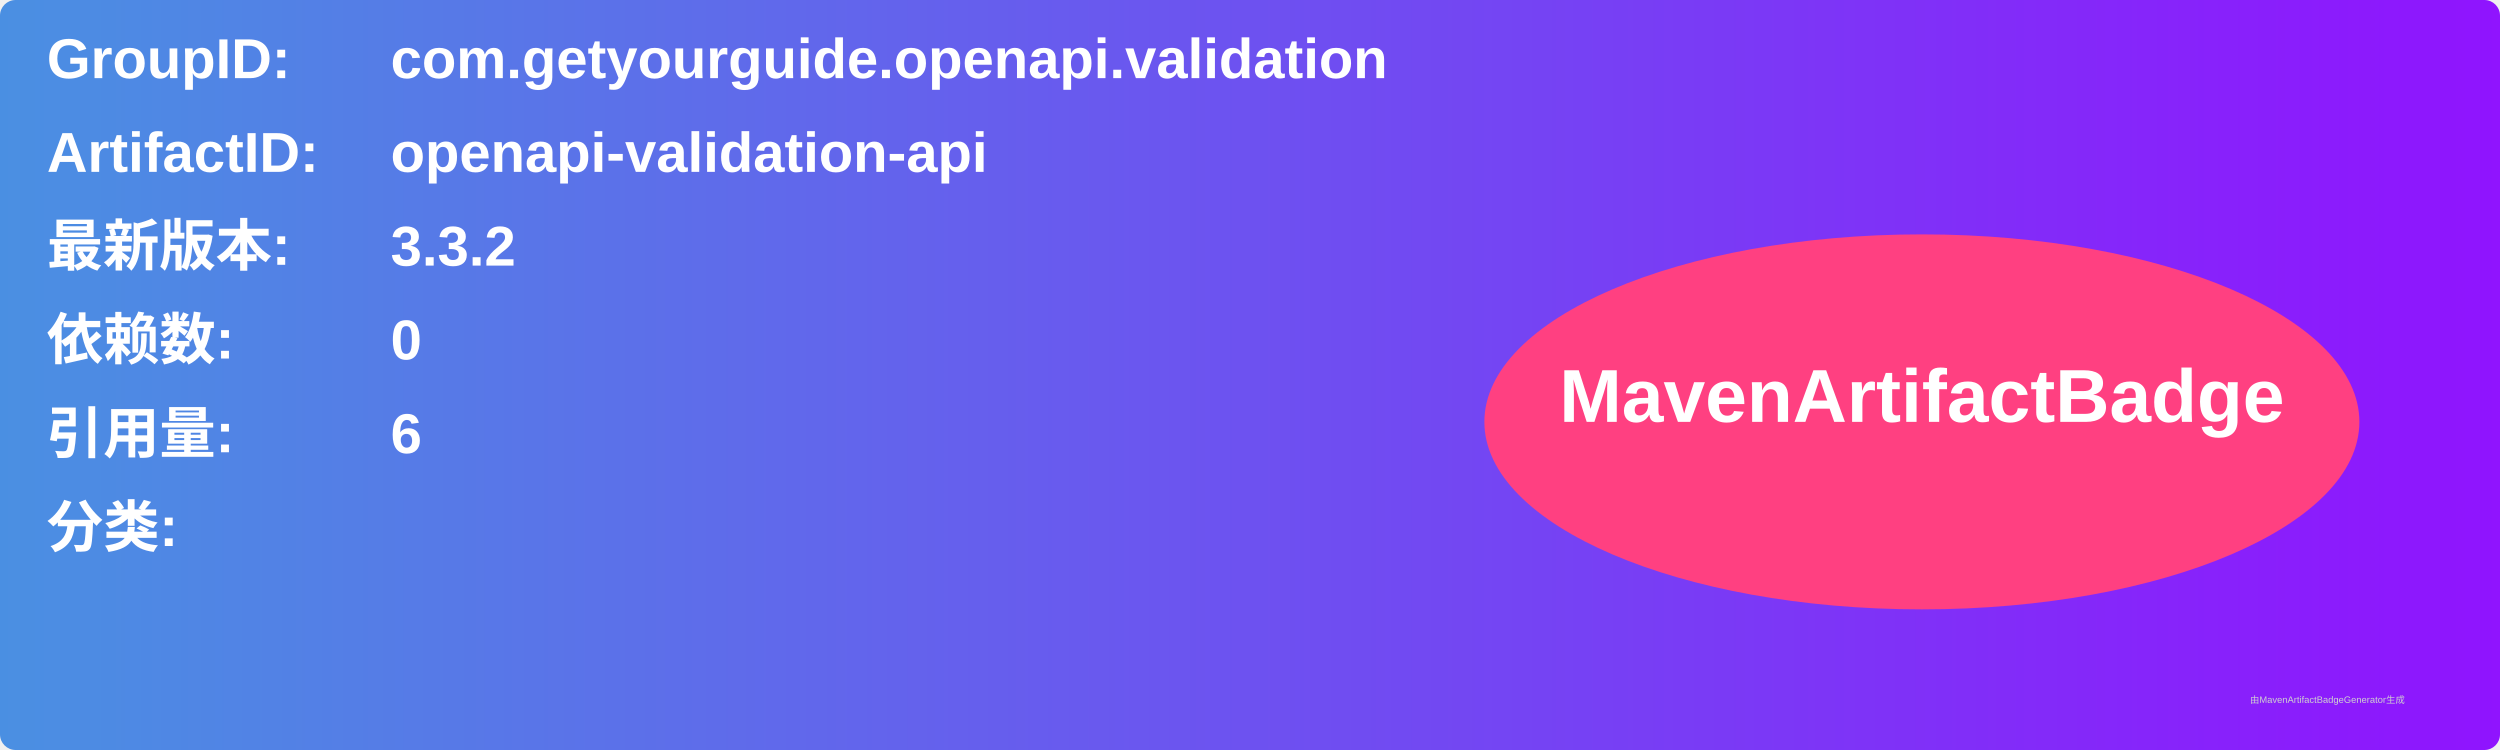
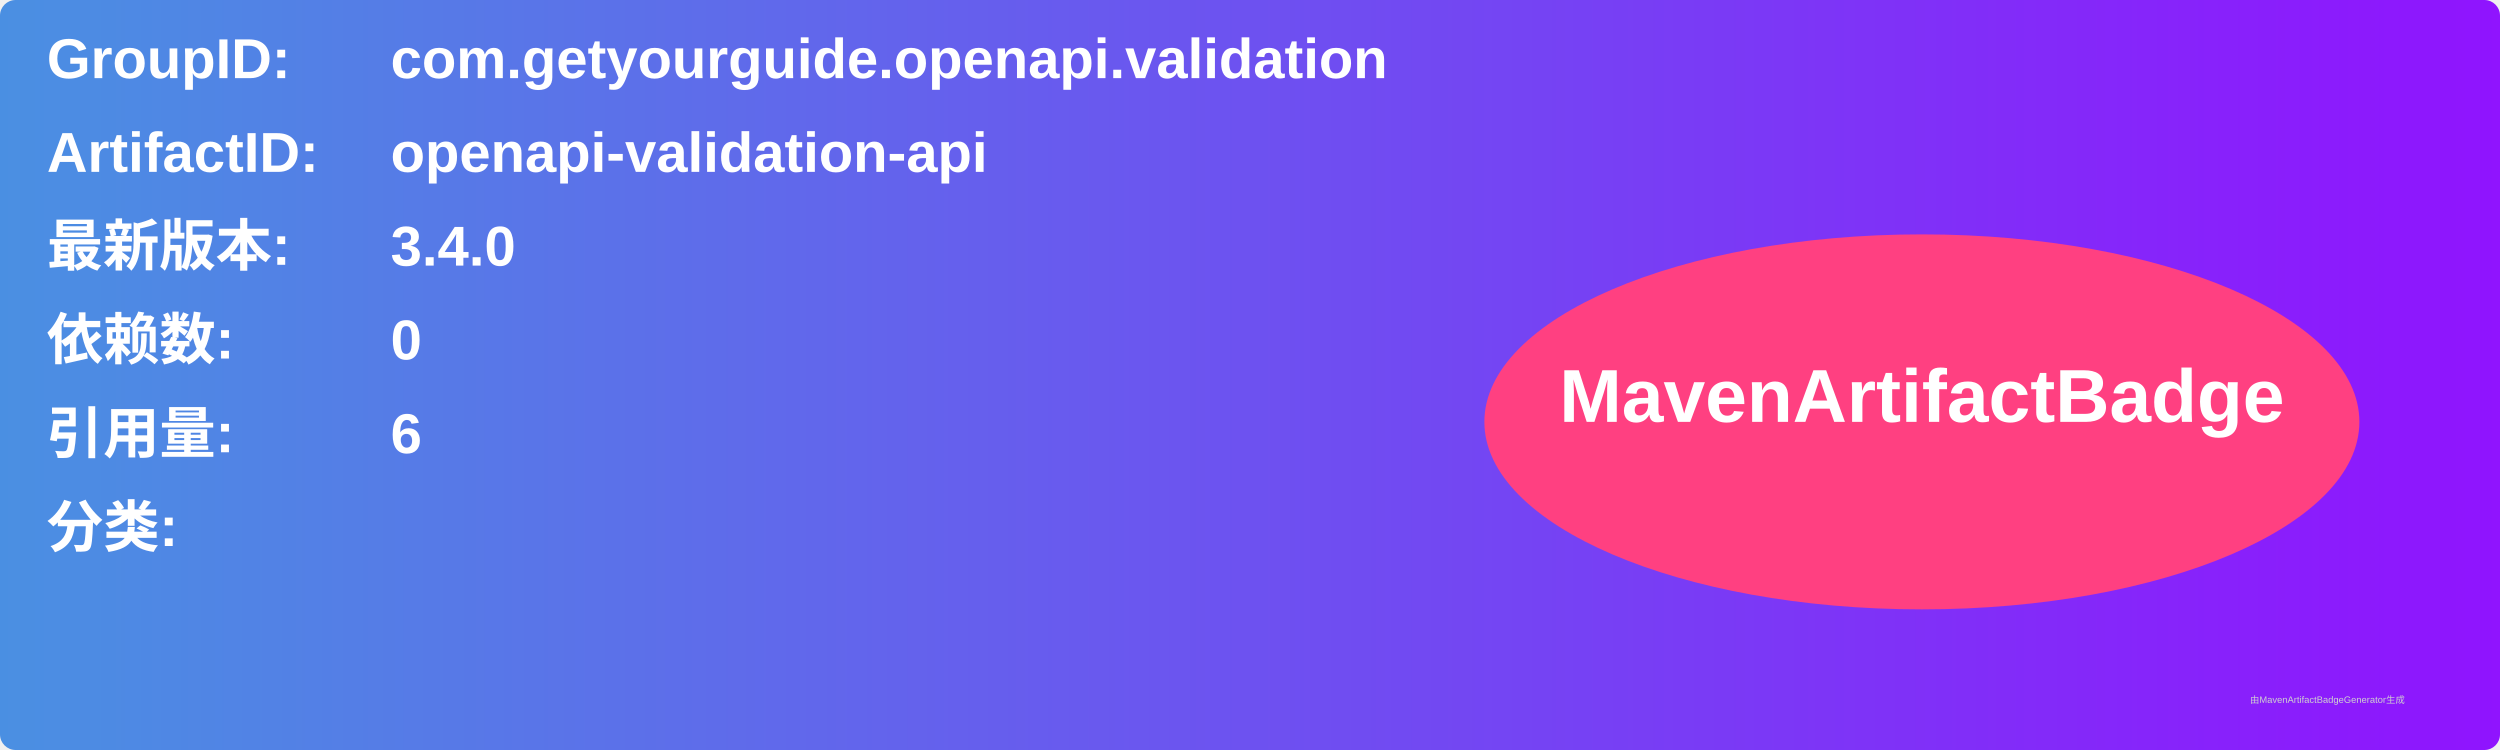
<svg xmlns="http://www.w3.org/2000/svg" width="800" height="240" viewBox="0 0 800 240">
  <linearGradient id="grad" x1="0%" y1="0%" x2="100%" y2="0%">
    <stop offset="0%" stop-color="#4a90e2" />
    <stop offset="100%" stop-color="#9013fe" />
  </linearGradient>
  <rect width="100%" height="100%" rx="5" ry="5" fill="url(#grad)" />
  <g transform="translate(15, 15)">
    <text x="0" y="10" font-family="Arial" font-size="18" fill="white" font-weight="bold" width="260">GroupID:</text>
    <text x="110" y="10" font-family="Arial" font-size="18" fill="white" font-weight="bold" width="460">com.getyourguide.openapi.validation</text>
    <text x="0" y="40" font-family="Arial" font-size="18" fill="white" font-weight="bold" width="260">ArtifactID:</text>
    <text x="110" y="40" font-family="Arial" font-size="18" fill="white" font-weight="bold" width="460">openapi-validation-api</text>
    <text x="0" y="70" font-family="Arial" font-size="18" fill="white" font-weight="bold">最新版本:</text>
    <text x="110" y="70" font-family="Arial" font-size="18" fill="white" font-weight="bold">
-       <tspan font-weight="bold">3.3.2</tspan>
+       <tspan font-weight="bold">3.4.0</tspan>
    </text>
    <text x="0" y="100" font-family="Arial" font-size="18" fill="white" font-weight="bold">依赖数: </text>
    <text x="110" y="100" font-family="Arial" font-size="18" fill="white">
      <tspan font-weight="bold">0</tspan>
    </text>
    <text x="0" y="130" font-family="Arial" font-size="18" fill="white" font-weight="bold">引用量: </text>
    <text x="110" y="130" font-family="Arial" font-size="18" fill="white">
      <tspan font-weight="bold">6</tspan>
    </text>
    <text x="0" y="160" font-family="Arial" font-size="18" fill="white" font-weight="bold">分类:</text>
    <text x="10" y="190" font-family="Arial" font-size="10" fill="white">
      <tspan font-weight="bold" />
    </text>
    <ellipse cx="600" cy="120" rx="140" ry="60" fill="#ff4081" />
    <text x="600" y="120" text-anchor="middle" font-family="Arial" font-size="24" fill="white" font-weight="bold">MavenArtifactBadge</text>
  </g>
  <text x="720" y="225" font-family="Arial" font-size="3" fill="#d0d0d0">由MavenArtifactBadgeGenerator生成</text>
</svg>
